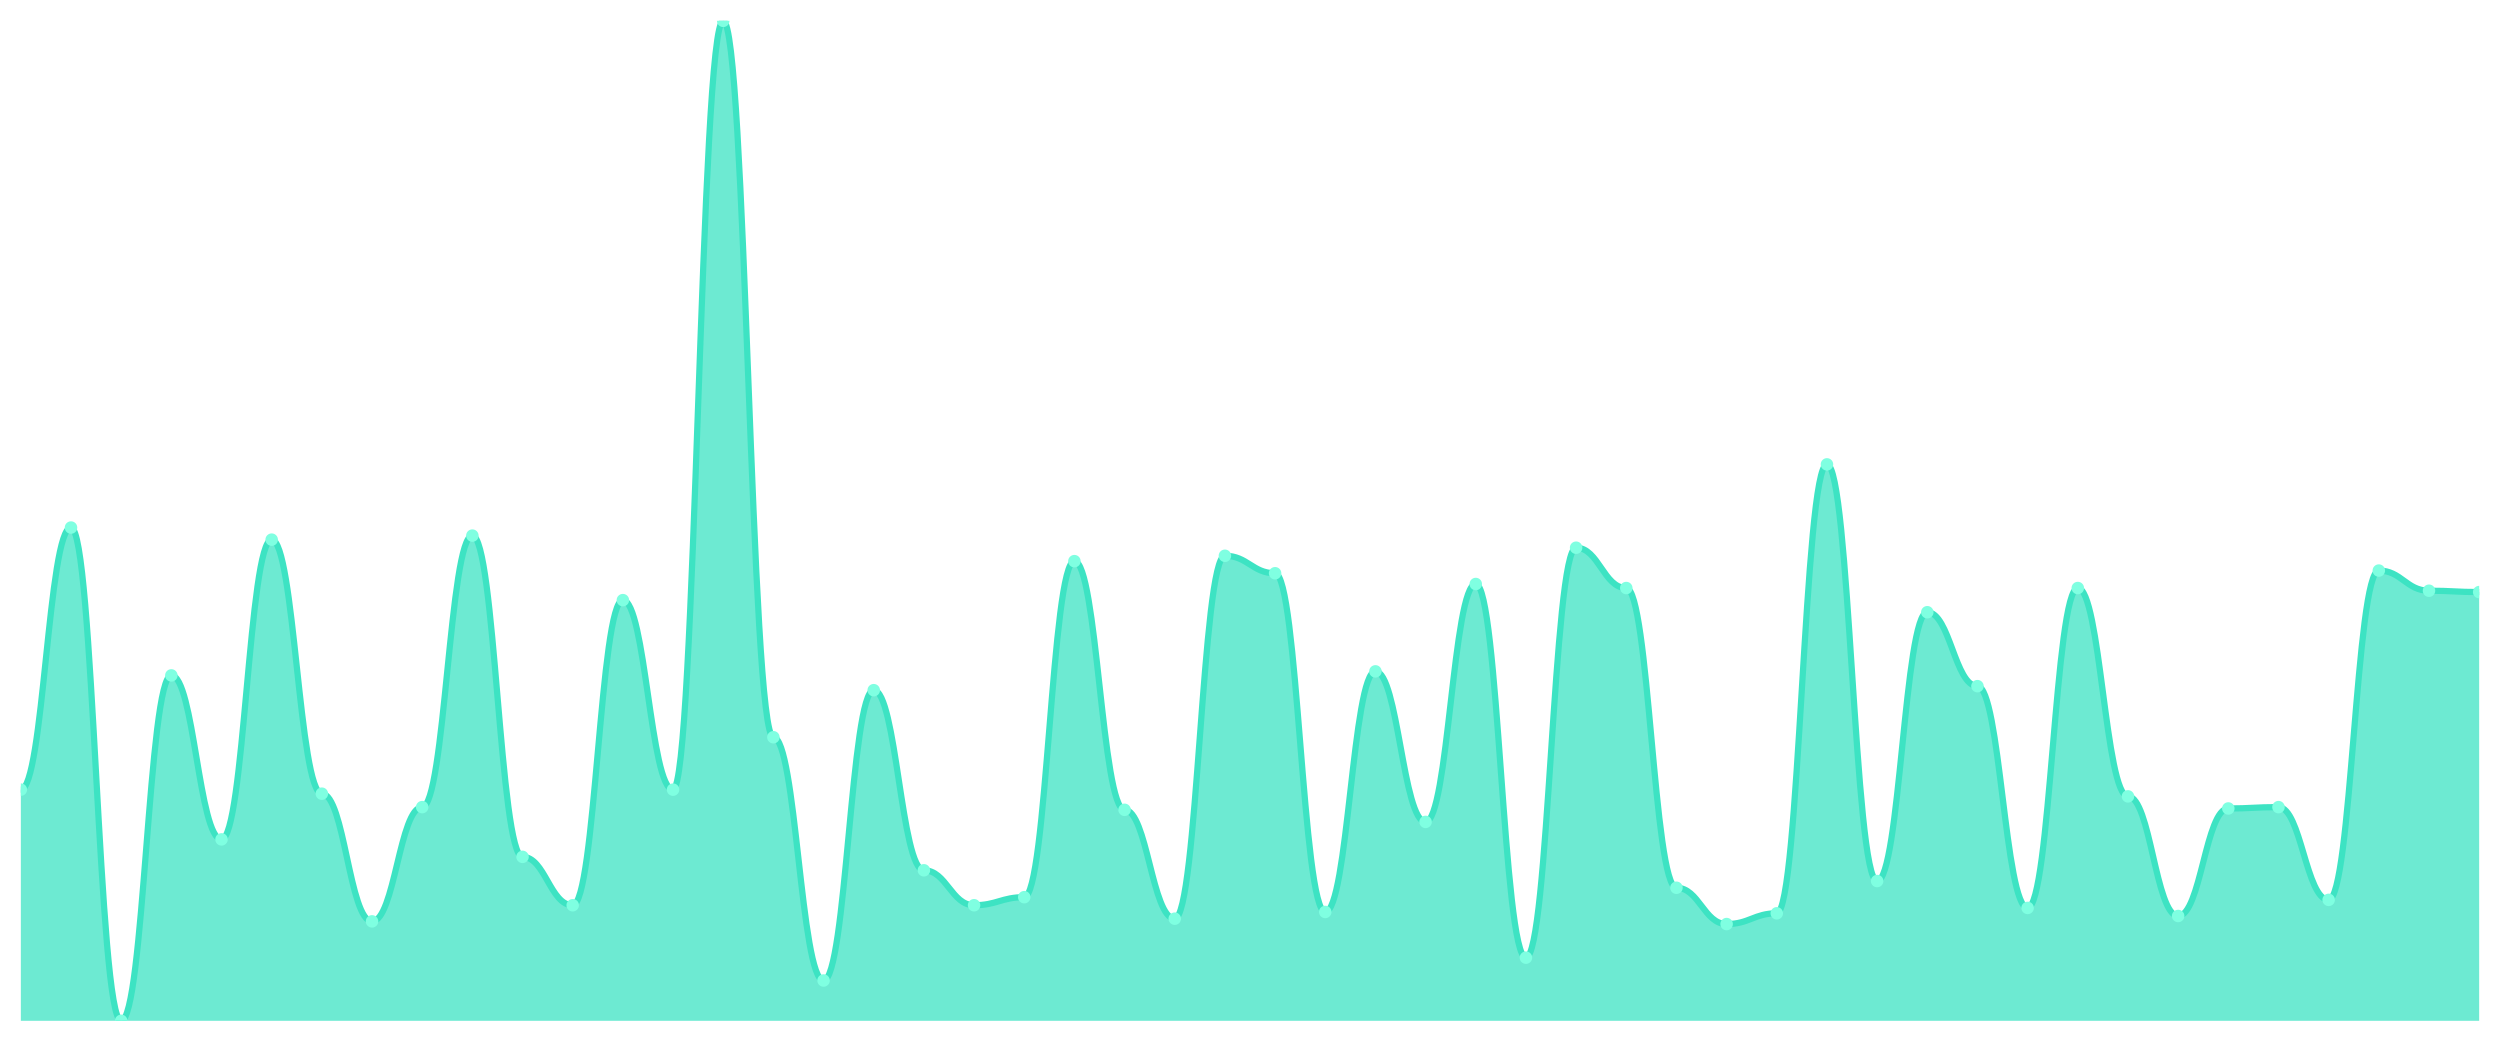
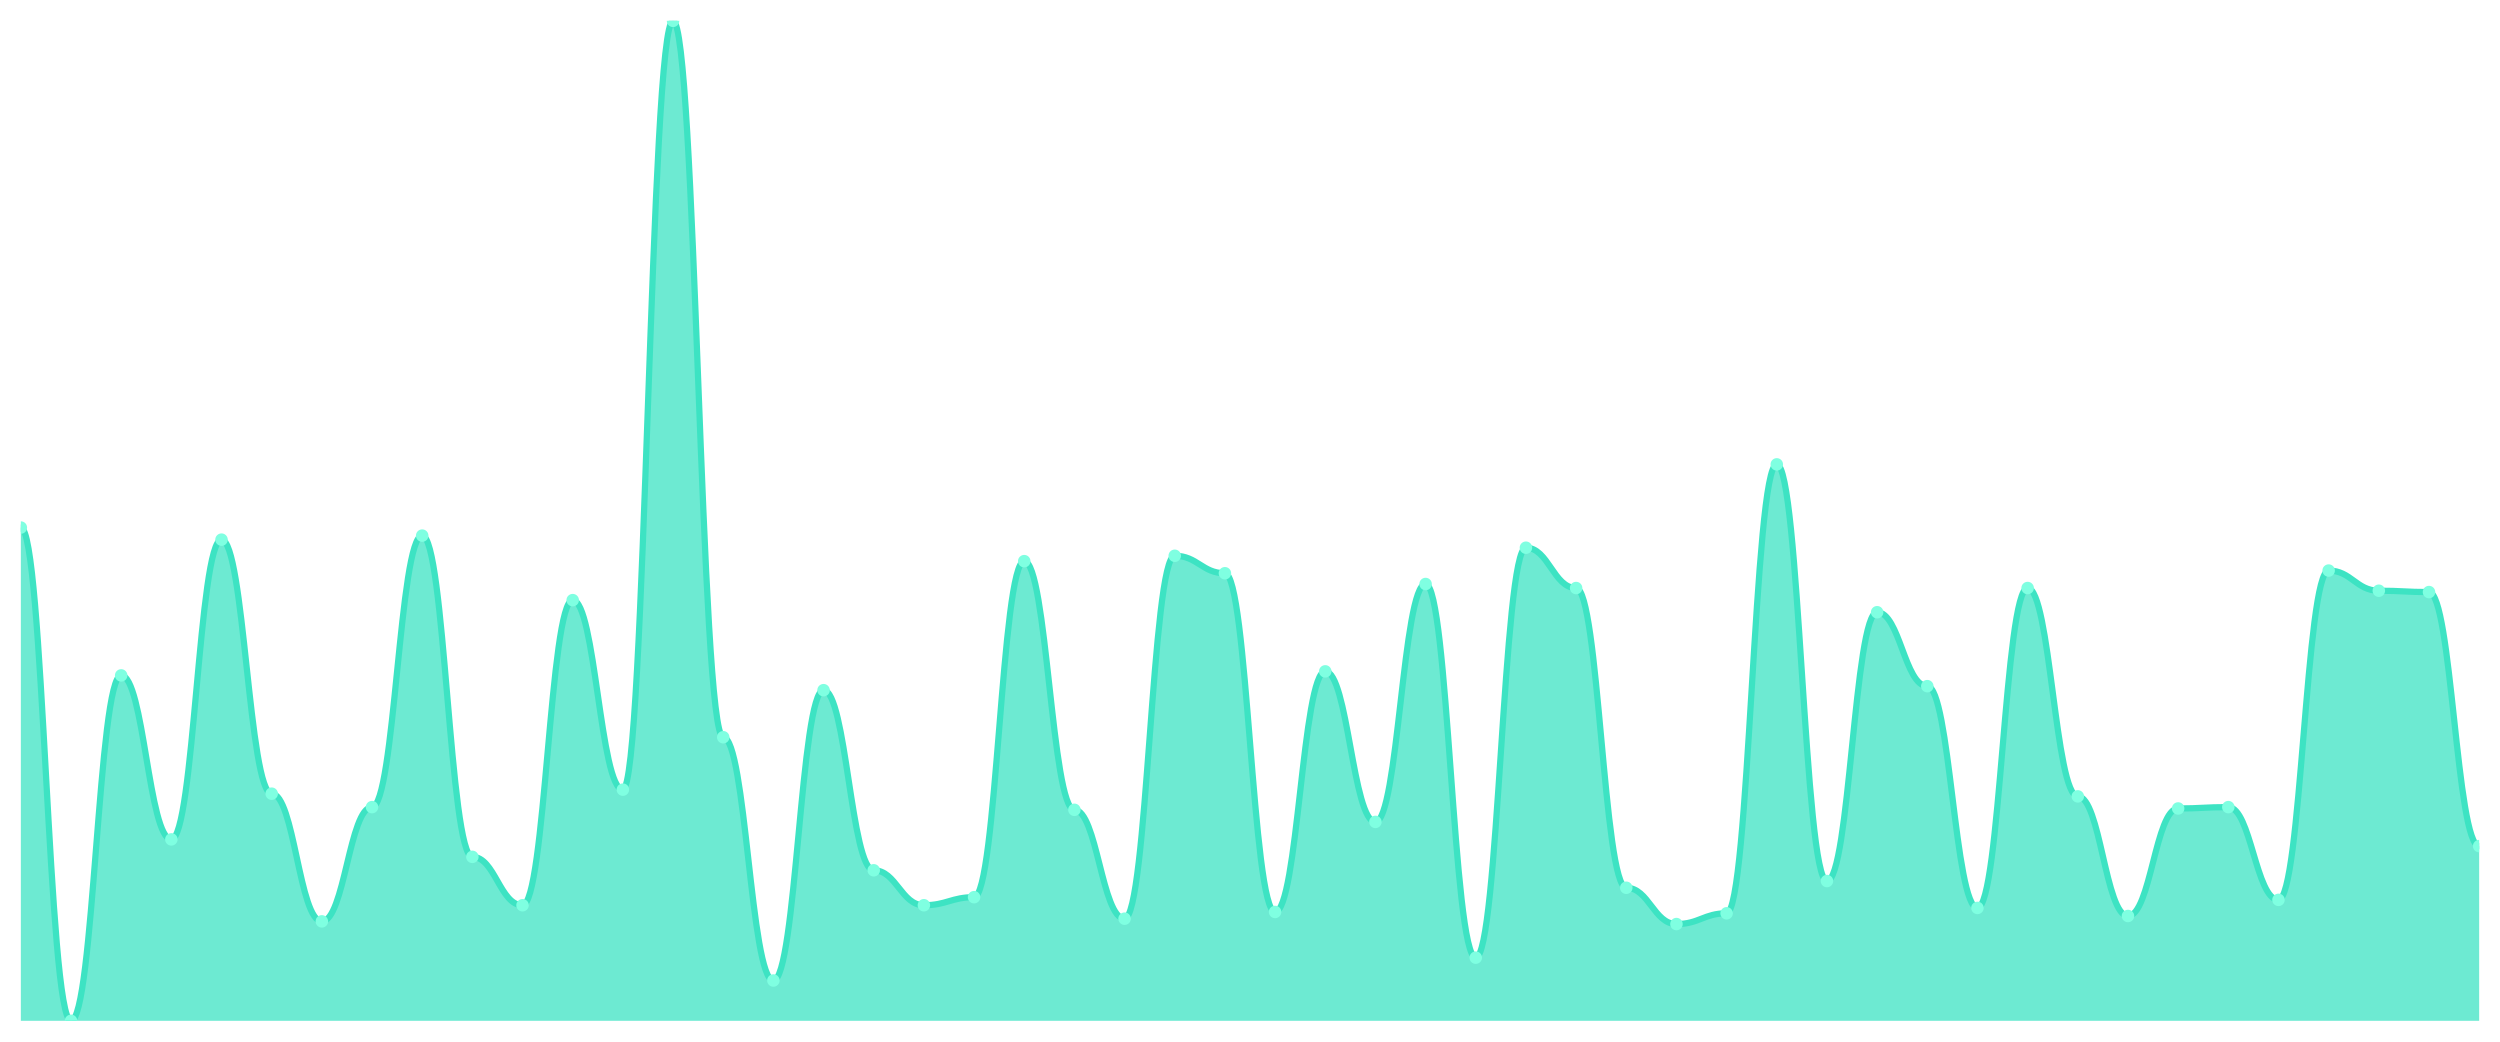
<svg xmlns="http://www.w3.org/2000/svg" viewBox="0 0 1200 500" width="1200" height="500">
  <defs>
    <clipPath id="c">
      <rect x="10" y="10" width="1180" height="480" />
    </clipPath>
  </defs>
  <rect width="1200" height="500" fill="none" />
  <g clip-path="url(#c)">
-     <path d="M 10,490 L 10,379.032 C 20.837,379.032 23.245,253.226 34.082,253.226 C 44.918,253.226 47.327,490 58.163,490 C 69,490 71.408,324.194 82.245,324.194 C 93.082,324.194 95.49,402.903 106.327,402.903 C 117.163,402.903 119.571,259.032 130.408,259.032 C 141.245,259.032 143.653,380.968 154.49,380.968 C 165.327,380.968 167.735,442.258 178.571,442.258 C 189.408,442.258 191.816,387.419 202.653,387.419 C 213.49,387.419 215.898,257.097 226.735,257.097 C 237.571,257.097 239.98,411.29 250.816,411.29 C 261.653,411.29 264.061,434.516 274.898,434.516 C 285.735,434.516 288.143,288.065 298.98,288.065 C 309.816,288.065 312.224,379.032 323.061,379.032 C 333.898,379.032 336.306,10 347.143,10 C 357.98,10 360.388,353.871 371.224,353.871 C 382.061,353.871 384.469,470.645 395.306,470.645 C 406.143,470.645 408.551,331.29 419.388,331.29 C 430.224,331.29 432.633,417.742 443.469,417.742 C 454.306,417.742 456.714,434.516 467.551,434.516 C 478.388,434.516 480.796,430.645 491.633,430.645 C 502.469,430.645 504.878,269.355 515.714,269.355 C 526.551,269.355 528.959,388.71 539.796,388.71 C 550.633,388.71 553.041,440.968 563.878,440.968 C 574.714,440.968 577.122,266.774 587.959,266.774 C 598.796,266.774 601.204,275.161 612.041,275.161 C 622.878,275.161 625.286,437.742 636.122,437.742 C 646.959,437.742 649.367,322.258 660.204,322.258 C 671.041,322.258 673.449,394.516 684.286,394.516 C 695.122,394.516 697.531,280.323 708.367,280.323 C 719.204,280.323 721.612,459.677 732.449,459.677 C 743.286,459.677 745.694,262.903 756.531,262.903 C 767.367,262.903 769.776,282.258 780.612,282.258 C 791.449,282.258 793.857,426.129 804.694,426.129 C 815.531,426.129 817.939,443.548 828.776,443.548 C 839.612,443.548 842.02,438.387 852.857,438.387 C 863.694,438.387 866.102,222.903 876.939,222.903 C 887.776,222.903 890.184,422.903 901.02,422.903 C 911.857,422.903 914.265,293.871 925.102,293.871 C 935.939,293.871 938.347,329.355 949.184,329.355 C 960.02,329.355 962.429,435.806 973.265,435.806 C 984.102,435.806 986.51,282.258 997.347,282.258 C 1008.184,282.258 1010.592,382.258 1021.429,382.258 C 1032.265,382.258 1034.673,439.677 1045.51,439.677 C 1056.347,439.677 1058.755,388.065 1069.592,388.065 C 1080.429,388.065 1082.837,387.419 1093.673,387.419 C 1104.51,387.419 1106.918,431.935 1117.755,431.935 C 1128.592,431.935 1131,273.871 1141.837,273.871 C 1152.673,273.871 1155.082,283.548 1165.918,283.548 C 1176.755,283.548 1179.163,284.194 1190,284.194 L 1190,490 Z" fill="rgba(61,227,195,0.75)" />
-     <path d="M 10,379.032 C 20.837,379.032 23.245,253.226 34.082,253.226 C 44.918,253.226 47.327,490 58.163,490 C 69,490 71.408,324.194 82.245,324.194 C 93.082,324.194 95.49,402.903 106.327,402.903 C 117.163,402.903 119.571,259.032 130.408,259.032 C 141.245,259.032 143.653,380.968 154.49,380.968 C 165.327,380.968 167.735,442.258 178.571,442.258 C 189.408,442.258 191.816,387.419 202.653,387.419 C 213.49,387.419 215.898,257.097 226.735,257.097 C 237.571,257.097 239.98,411.29 250.816,411.29 C 261.653,411.29 264.061,434.516 274.898,434.516 C 285.735,434.516 288.143,288.065 298.98,288.065 C 309.816,288.065 312.224,379.032 323.061,379.032 C 333.898,379.032 336.306,10 347.143,10 C 357.98,10 360.388,353.871 371.224,353.871 C 382.061,353.871 384.469,470.645 395.306,470.645 C 406.143,470.645 408.551,331.29 419.388,331.29 C 430.224,331.29 432.633,417.742 443.469,417.742 C 454.306,417.742 456.714,434.516 467.551,434.516 C 478.388,434.516 480.796,430.645 491.633,430.645 C 502.469,430.645 504.878,269.355 515.714,269.355 C 526.551,269.355 528.959,388.71 539.796,388.71 C 550.633,388.71 553.041,440.968 563.878,440.968 C 574.714,440.968 577.122,266.774 587.959,266.774 C 598.796,266.774 601.204,275.161 612.041,275.161 C 622.878,275.161 625.286,437.742 636.122,437.742 C 646.959,437.742 649.367,322.258 660.204,322.258 C 671.041,322.258 673.449,394.516 684.286,394.516 C 695.122,394.516 697.531,280.323 708.367,280.323 C 719.204,280.323 721.612,459.677 732.449,459.677 C 743.286,459.677 745.694,262.903 756.531,262.903 C 767.367,262.903 769.776,282.258 780.612,282.258 C 791.449,282.258 793.857,426.129 804.694,426.129 C 815.531,426.129 817.939,443.548 828.776,443.548 C 839.612,443.548 842.02,438.387 852.857,438.387 C 863.694,438.387 866.102,222.903 876.939,222.903 C 887.776,222.903 890.184,422.903 901.02,422.903 C 911.857,422.903 914.265,293.871 925.102,293.871 C 935.939,293.871 938.347,329.355 949.184,329.355 C 960.02,329.355 962.429,435.806 973.265,435.806 C 984.102,435.806 986.51,282.258 997.347,282.258 C 1008.184,282.258 1010.592,382.258 1021.429,382.258 C 1032.265,382.258 1034.673,439.677 1045.51,439.677 C 1056.347,439.677 1058.755,388.065 1069.592,388.065 C 1080.429,388.065 1082.837,387.419 1093.673,387.419 C 1104.51,387.419 1106.918,431.935 1117.755,431.935 C 1128.592,431.935 1131,273.871 1141.837,273.871 C 1152.673,273.871 1155.082,283.548 1165.918,283.548 C 1176.755,283.548 1179.163,284.194 1190,284.194" fill="none" stroke="#3de3c3" stroke-width="3" stroke-linecap="round" stroke-linejoin="round" />
-     <circle cx="10" cy="379.032" r="3" fill="#7fffe1" />
-     <circle cx="34.082" cy="253.226" r="3" fill="#7fffe1" />
-     <circle cx="58.163" cy="490" r="3" fill="#7fffe1" />
-     <circle cx="82.245" cy="324.194" r="3" fill="#7fffe1" />
-     <circle cx="106.327" cy="402.903" r="3" fill="#7fffe1" />
-     <circle cx="130.408" cy="259.032" r="3" fill="#7fffe1" />
-     <circle cx="154.49" cy="380.968" r="3" fill="#7fffe1" />
-     <circle cx="178.571" cy="442.258" r="3" fill="#7fffe1" />
-     <circle cx="202.653" cy="387.419" r="3" fill="#7fffe1" />
-     <circle cx="226.735" cy="257.097" r="3" fill="#7fffe1" />
-     <circle cx="250.816" cy="411.29" r="3" fill="#7fffe1" />
-     <circle cx="274.898" cy="434.516" r="3" fill="#7fffe1" />
-     <circle cx="298.98" cy="288.065" r="3" fill="#7fffe1" />
-     <circle cx="323.061" cy="379.032" r="3" fill="#7fffe1" />
-     <circle cx="347.143" cy="10" r="3" fill="#7fffe1" />
-     <circle cx="371.224" cy="353.871" r="3" fill="#7fffe1" />
-     <circle cx="395.306" cy="470.645" r="3" fill="#7fffe1" />
-     <circle cx="419.388" cy="331.29" r="3" fill="#7fffe1" />
-     <circle cx="443.469" cy="417.742" r="3" fill="#7fffe1" />
-     <circle cx="467.551" cy="434.516" r="3" fill="#7fffe1" />
-     <circle cx="491.633" cy="430.645" r="3" fill="#7fffe1" />
-     <circle cx="515.714" cy="269.355" r="3" fill="#7fffe1" />
-     <circle cx="539.796" cy="388.71" r="3" fill="#7fffe1" />
-     <circle cx="563.878" cy="440.968" r="3" fill="#7fffe1" />
-     <circle cx="587.959" cy="266.774" r="3" fill="#7fffe1" />
-     <circle cx="612.041" cy="275.161" r="3" fill="#7fffe1" />
-     <circle cx="636.122" cy="437.742" r="3" fill="#7fffe1" />
-     <circle cx="660.204" cy="322.258" r="3" fill="#7fffe1" />
-     <circle cx="684.286" cy="394.516" r="3" fill="#7fffe1" />
-     <circle cx="708.367" cy="280.323" r="3" fill="#7fffe1" />
-     <circle cx="732.449" cy="459.677" r="3" fill="#7fffe1" />
-     <circle cx="756.531" cy="262.903" r="3" fill="#7fffe1" />
-     <circle cx="780.612" cy="282.258" r="3" fill="#7fffe1" />
-     <circle cx="804.694" cy="426.129" r="3" fill="#7fffe1" />
-     <circle cx="828.776" cy="443.548" r="3" fill="#7fffe1" />
-     <circle cx="852.857" cy="438.387" r="3" fill="#7fffe1" />
-     <circle cx="876.939" cy="222.903" r="3" fill="#7fffe1" />
-     <circle cx="901.02" cy="422.903" r="3" fill="#7fffe1" />
-     <circle cx="925.102" cy="293.871" r="3" fill="#7fffe1" />
-     <circle cx="949.184" cy="329.355" r="3" fill="#7fffe1" />
-     <circle cx="973.265" cy="435.806" r="3" fill="#7fffe1" />
-     <circle cx="997.347" cy="282.258" r="3" fill="#7fffe1" />
-     <circle cx="1021.429" cy="382.258" r="3" fill="#7fffe1" />
-     <circle cx="1045.51" cy="439.677" r="3" fill="#7fffe1" />
-     <circle cx="1069.592" cy="388.065" r="3" fill="#7fffe1" />
-     <circle cx="1093.673" cy="387.419" r="3" fill="#7fffe1" />
-     <circle cx="1117.755" cy="431.935" r="3" fill="#7fffe1" />
-     <circle cx="1141.837" cy="273.871" r="3" fill="#7fffe1" />
-     <circle cx="1165.918" cy="283.548" r="3" fill="#7fffe1" />
-     <circle cx="1190" cy="284.194" r="3" fill="#7fffe1" />
+     <path d="M 10,490 L 10,253.226 C 20.837,253.226 23.245,490 34.082,490 C 44.918,490 47.327,324.194 58.163,324.194 C 69,324.194 71.408,402.903 82.245,402.903 C 93.082,402.903 95.49,259.032 106.327,259.032 C 117.163,259.032 119.571,380.968 130.408,380.968 C 141.245,380.968 143.653,442.258 154.49,442.258 C 165.327,442.258 167.735,387.419 178.571,387.419 C 189.408,387.419 191.816,257.097 202.653,257.097 C 213.49,257.097 215.898,411.29 226.735,411.29 C 237.571,411.29 239.98,434.516 250.816,434.516 C 261.653,434.516 264.061,288.065 274.898,288.065 C 285.735,288.065 288.143,379.032 298.98,379.032 C 309.816,379.032 312.224,10 323.061,10 C 333.898,10 336.306,353.871 347.143,353.871 C 357.98,353.871 360.388,470.645 371.224,470.645 C 382.061,470.645 384.469,331.29 395.306,331.29 C 406.143,331.29 408.551,417.742 419.388,417.742 C 430.224,417.742 432.633,434.516 443.469,434.516 C 454.306,434.516 456.714,430.645 467.551,430.645 C 478.388,430.645 480.796,269.355 491.633,269.355 C 502.469,269.355 504.878,388.71 515.714,388.71 C 526.551,388.71 528.959,440.968 539.796,440.968 C 550.633,440.968 553.041,266.774 563.878,266.774 C 574.714,266.774 577.122,275.161 587.959,275.161 C 598.796,275.161 601.204,437.742 612.041,437.742 C 622.878,437.742 625.286,322.258 636.122,322.258 C 646.959,322.258 649.367,394.516 660.204,394.516 C 671.041,394.516 673.449,280.323 684.286,280.323 C 695.122,280.323 697.531,459.677 708.367,459.677 C 719.204,459.677 721.612,262.903 732.449,262.903 C 743.286,262.903 745.694,282.258 756.531,282.258 C 767.367,282.258 769.776,426.129 780.612,426.129 C 791.449,426.129 793.857,443.548 804.694,443.548 C 815.531,443.548 817.939,438.387 828.776,438.387 C 839.612,438.387 842.02,222.903 852.857,222.903 C 863.694,222.903 866.102,422.903 876.939,422.903 C 887.776,422.903 890.184,293.871 901.02,293.871 C 911.857,293.871 914.265,329.355 925.102,329.355 C 935.939,329.355 938.347,435.806 949.184,435.806 C 960.02,435.806 962.429,282.258 973.265,282.258 C 984.102,282.258 986.51,382.258 997.347,382.258 C 1008.184,382.258 1010.592,439.677 1021.429,439.677 C 1032.265,439.677 1034.673,388.065 1045.51,388.065 C 1056.347,388.065 1058.755,387.419 1069.592,387.419 C 1080.429,387.419 1082.837,431.935 1093.673,431.935 C 1104.51,431.935 1106.918,273.871 1117.755,273.871 C 1128.592,273.871 1131,283.548 1141.837,283.548 C 1152.673,283.548 1155.082,284.194 1165.918,284.194 C 1176.755,284.194 1179.163,406.129 1190,406.129 L 1190,490 Z" fill="rgba(61,227,195,0.75)" />
+     <path d="M 10,253.226 C 20.837,253.226 23.245,490 34.082,490 C 44.918,490 47.327,324.194 58.163,324.194 C 69,324.194 71.408,402.903 82.245,402.903 C 93.082,402.903 95.49,259.032 106.327,259.032 C 117.163,259.032 119.571,380.968 130.408,380.968 C 141.245,380.968 143.653,442.258 154.49,442.258 C 165.327,442.258 167.735,387.419 178.571,387.419 C 189.408,387.419 191.816,257.097 202.653,257.097 C 213.49,257.097 215.898,411.29 226.735,411.29 C 237.571,411.29 239.98,434.516 250.816,434.516 C 261.653,434.516 264.061,288.065 274.898,288.065 C 285.735,288.065 288.143,379.032 298.98,379.032 C 309.816,379.032 312.224,10 323.061,10 C 333.898,10 336.306,353.871 347.143,353.871 C 357.98,353.871 360.388,470.645 371.224,470.645 C 382.061,470.645 384.469,331.29 395.306,331.29 C 406.143,331.29 408.551,417.742 419.388,417.742 C 430.224,417.742 432.633,434.516 443.469,434.516 C 454.306,434.516 456.714,430.645 467.551,430.645 C 478.388,430.645 480.796,269.355 491.633,269.355 C 502.469,269.355 504.878,388.71 515.714,388.71 C 526.551,388.71 528.959,440.968 539.796,440.968 C 550.633,440.968 553.041,266.774 563.878,266.774 C 574.714,266.774 577.122,275.161 587.959,275.161 C 598.796,275.161 601.204,437.742 612.041,437.742 C 622.878,437.742 625.286,322.258 636.122,322.258 C 646.959,322.258 649.367,394.516 660.204,394.516 C 671.041,394.516 673.449,280.323 684.286,280.323 C 695.122,280.323 697.531,459.677 708.367,459.677 C 719.204,459.677 721.612,262.903 732.449,262.903 C 743.286,262.903 745.694,282.258 756.531,282.258 C 767.367,282.258 769.776,426.129 780.612,426.129 C 791.449,426.129 793.857,443.548 804.694,443.548 C 815.531,443.548 817.939,438.387 828.776,438.387 C 839.612,438.387 842.02,222.903 852.857,222.903 C 863.694,222.903 866.102,422.903 876.939,422.903 C 887.776,422.903 890.184,293.871 901.02,293.871 C 911.857,293.871 914.265,329.355 925.102,329.355 C 935.939,329.355 938.347,435.806 949.184,435.806 C 960.02,435.806 962.429,282.258 973.265,282.258 C 984.102,282.258 986.51,382.258 997.347,382.258 C 1008.184,382.258 1010.592,439.677 1021.429,439.677 C 1032.265,439.677 1034.673,388.065 1045.51,388.065 C 1056.347,388.065 1058.755,387.419 1069.592,387.419 C 1080.429,387.419 1082.837,431.935 1093.673,431.935 C 1104.51,431.935 1106.918,273.871 1117.755,273.871 C 1128.592,273.871 1131,283.548 1141.837,283.548 C 1152.673,283.548 1155.082,284.194 1165.918,284.194 C 1176.755,284.194 1179.163,406.129 1190,406.129" fill="none" stroke="#3de3c3" stroke-width="3" stroke-linecap="round" stroke-linejoin="round" />
+     <circle cx="10" cy="253.226" r="3" fill="#7fffe1" />
+     <circle cx="34.082" cy="490" r="3" fill="#7fffe1" />
+     <circle cx="58.163" cy="324.194" r="3" fill="#7fffe1" />
+     <circle cx="82.245" cy="402.903" r="3" fill="#7fffe1" />
+     <circle cx="106.327" cy="259.032" r="3" fill="#7fffe1" />
+     <circle cx="130.408" cy="380.968" r="3" fill="#7fffe1" />
+     <circle cx="154.49" cy="442.258" r="3" fill="#7fffe1" />
+     <circle cx="178.571" cy="387.419" r="3" fill="#7fffe1" />
+     <circle cx="202.653" cy="257.097" r="3" fill="#7fffe1" />
+     <circle cx="226.735" cy="411.29" r="3" fill="#7fffe1" />
+     <circle cx="250.816" cy="434.516" r="3" fill="#7fffe1" />
+     <circle cx="274.898" cy="288.065" r="3" fill="#7fffe1" />
+     <circle cx="298.98" cy="379.032" r="3" fill="#7fffe1" />
+     <circle cx="323.061" cy="10" r="3" fill="#7fffe1" />
+     <circle cx="347.143" cy="353.871" r="3" fill="#7fffe1" />
+     <circle cx="371.224" cy="470.645" r="3" fill="#7fffe1" />
+     <circle cx="395.306" cy="331.29" r="3" fill="#7fffe1" />
+     <circle cx="419.388" cy="417.742" r="3" fill="#7fffe1" />
+     <circle cx="443.469" cy="434.516" r="3" fill="#7fffe1" />
+     <circle cx="467.551" cy="430.645" r="3" fill="#7fffe1" />
+     <circle cx="491.633" cy="269.355" r="3" fill="#7fffe1" />
+     <circle cx="515.714" cy="388.71" r="3" fill="#7fffe1" />
+     <circle cx="539.796" cy="440.968" r="3" fill="#7fffe1" />
+     <circle cx="563.878" cy="266.774" r="3" fill="#7fffe1" />
+     <circle cx="587.959" cy="275.161" r="3" fill="#7fffe1" />
+     <circle cx="612.041" cy="437.742" r="3" fill="#7fffe1" />
+     <circle cx="636.122" cy="322.258" r="3" fill="#7fffe1" />
+     <circle cx="660.204" cy="394.516" r="3" fill="#7fffe1" />
+     <circle cx="684.286" cy="280.323" r="3" fill="#7fffe1" />
+     <circle cx="708.367" cy="459.677" r="3" fill="#7fffe1" />
+     <circle cx="732.449" cy="262.903" r="3" fill="#7fffe1" />
+     <circle cx="756.531" cy="282.258" r="3" fill="#7fffe1" />
+     <circle cx="780.612" cy="426.129" r="3" fill="#7fffe1" />
+     <circle cx="804.694" cy="443.548" r="3" fill="#7fffe1" />
+     <circle cx="828.776" cy="438.387" r="3" fill="#7fffe1" />
+     <circle cx="852.857" cy="222.903" r="3" fill="#7fffe1" />
+     <circle cx="876.939" cy="422.903" r="3" fill="#7fffe1" />
+     <circle cx="901.02" cy="293.871" r="3" fill="#7fffe1" />
+     <circle cx="925.102" cy="329.355" r="3" fill="#7fffe1" />
+     <circle cx="949.184" cy="435.806" r="3" fill="#7fffe1" />
+     <circle cx="973.265" cy="282.258" r="3" fill="#7fffe1" />
+     <circle cx="997.347" cy="382.258" r="3" fill="#7fffe1" />
+     <circle cx="1021.429" cy="439.677" r="3" fill="#7fffe1" />
+     <circle cx="1045.51" cy="388.065" r="3" fill="#7fffe1" />
+     <circle cx="1069.592" cy="387.419" r="3" fill="#7fffe1" />
+     <circle cx="1093.673" cy="431.935" r="3" fill="#7fffe1" />
+     <circle cx="1117.755" cy="273.871" r="3" fill="#7fffe1" />
+     <circle cx="1141.837" cy="283.548" r="3" fill="#7fffe1" />
+     <circle cx="1165.918" cy="284.194" r="3" fill="#7fffe1" />
+     <circle cx="1190" cy="406.129" r="3" fill="#7fffe1" />
  </g>
</svg>
